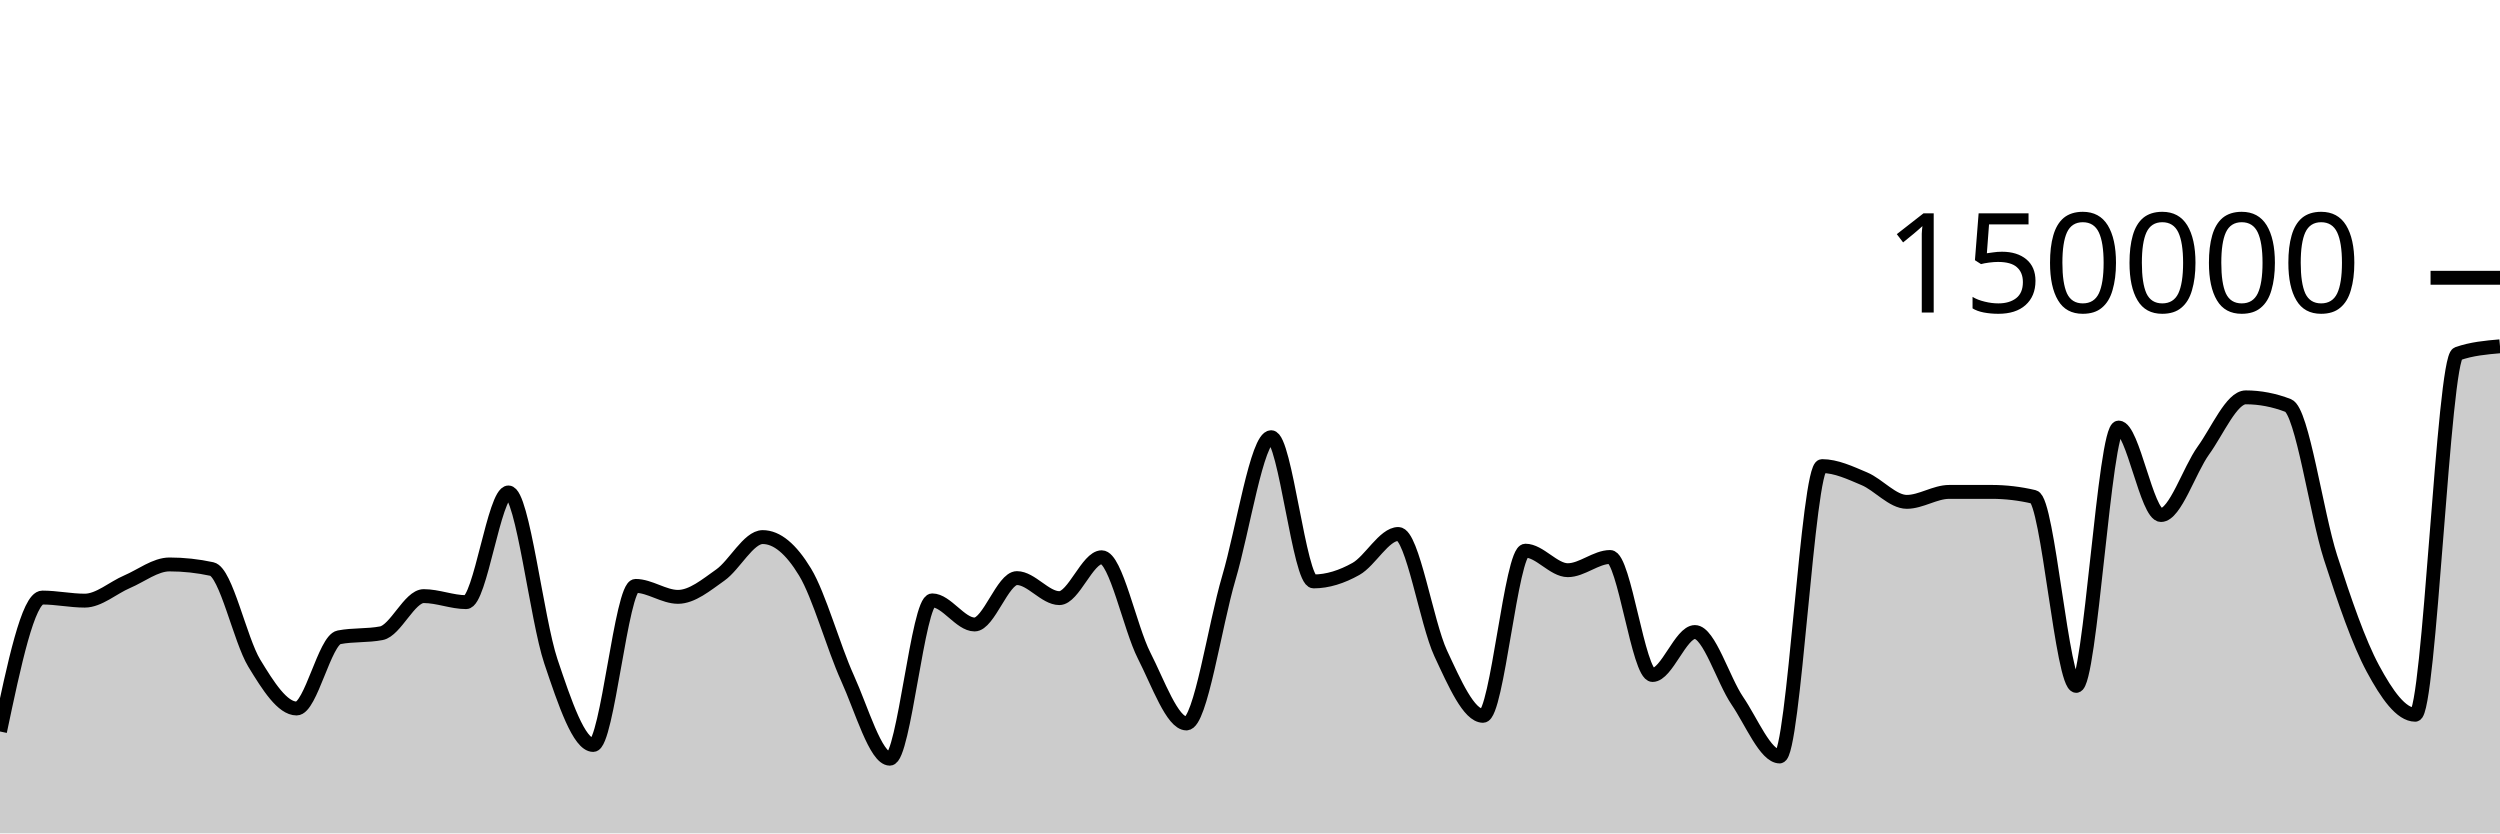
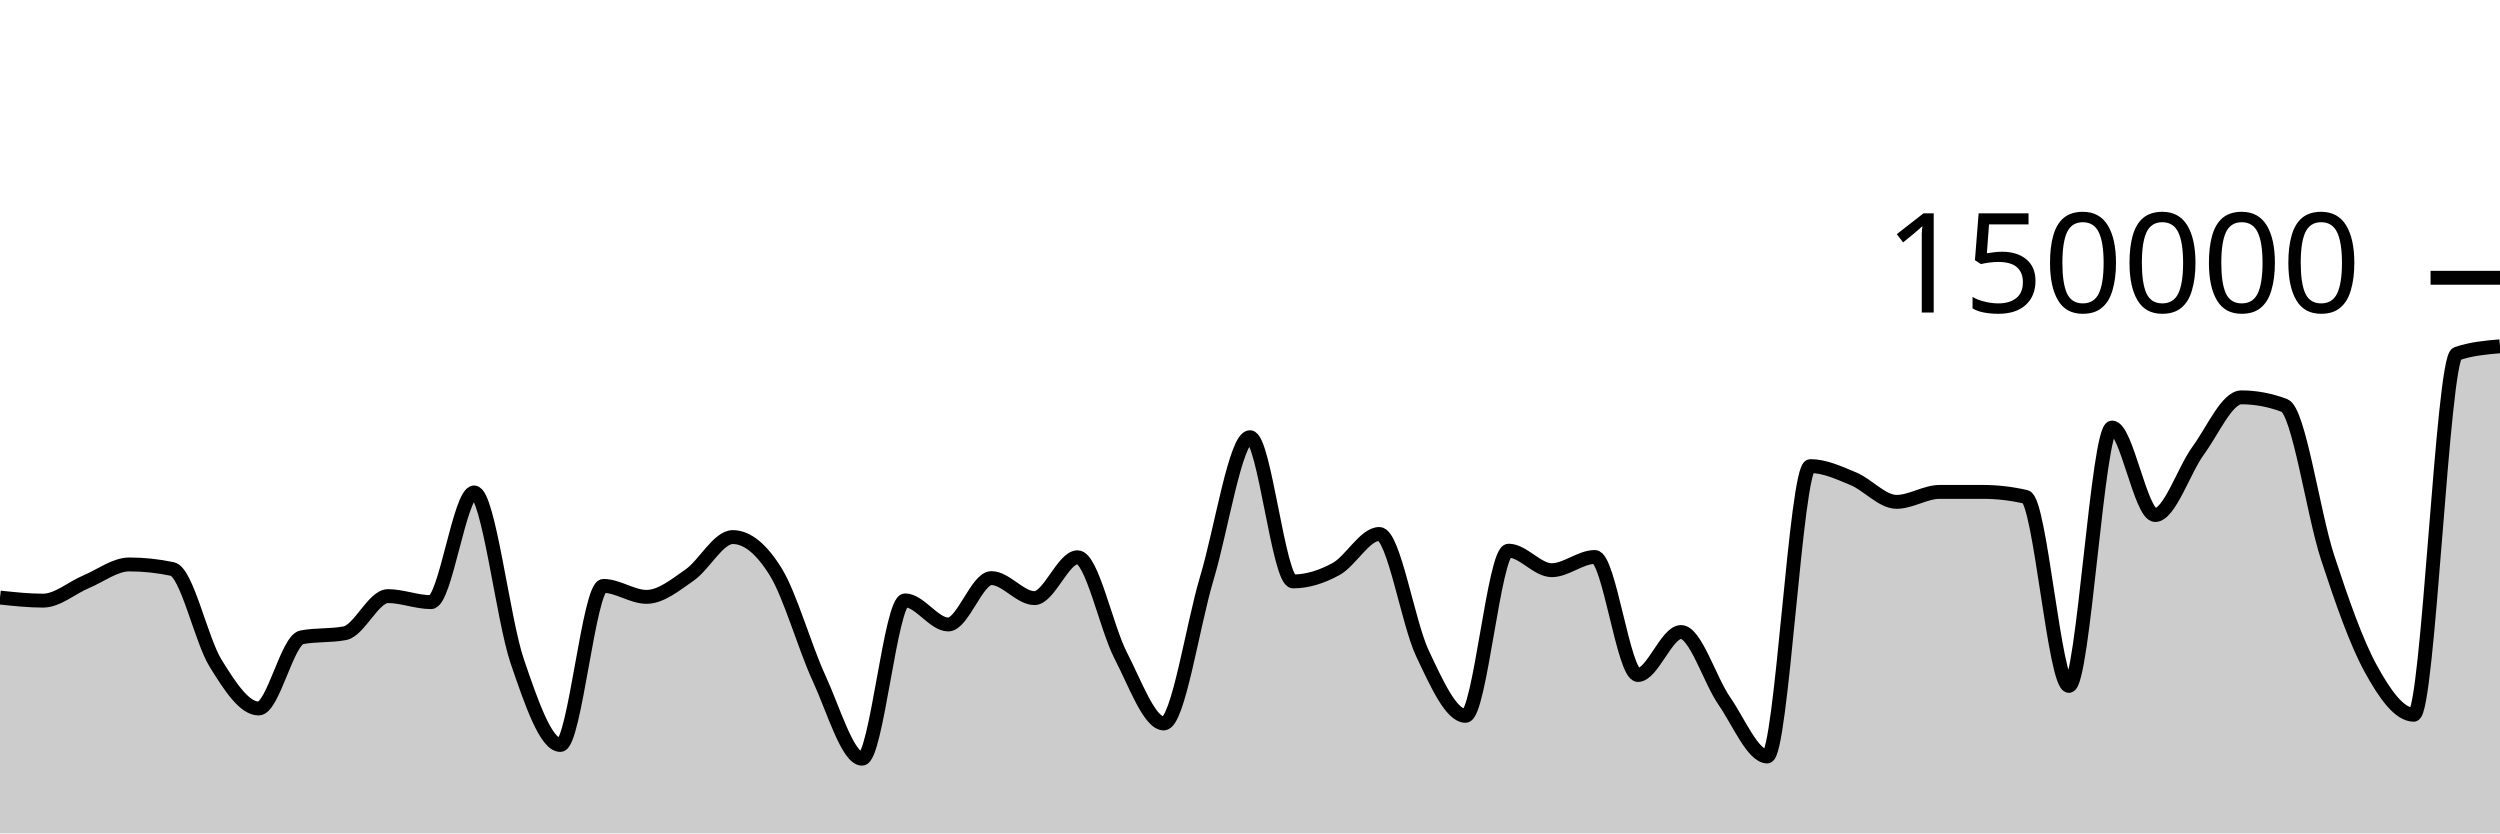
<svg xmlns="http://www.w3.org/2000/svg" viewBox="0 0 180 60">
  <g transform="translate(0,20)">
-     <path class="area" fill="rgba(0, 0, 0, 0.2)" d="M0,32.667C1.017,27.845,2.034,23.024,3.051,23.024C4.068,23.024,5.085,23.246,6.102,23.246C7.119,23.246,8.136,22.318,9.153,21.884C10.169,21.45,11.186,20.64,12.203,20.64C13.22,20.64,14.237,20.75,15.254,20.97C16.271,21.19,17.288,26.07,18.305,27.743C19.322,29.417,20.339,31.012,21.356,31.012C22.373,31.012,23.39,26.081,24.407,25.886C25.424,25.69,26.441,25.788,27.458,25.593C28.475,25.397,29.492,22.92,30.508,22.92C31.525,22.92,32.542,23.354,33.559,23.354C34.576,23.354,35.593,15.456,36.61,15.456C37.627,15.456,38.644,24.581,39.661,27.612C40.678,30.642,41.695,33.638,42.712,33.638C43.729,33.638,44.746,22.185,45.763,22.185C46.78,22.185,47.797,22.974,48.814,22.974C49.831,22.974,50.847,22.12,51.864,21.402C52.881,20.685,53.898,18.67,54.915,18.67C55.932,18.67,56.949,19.51,57.966,21.19C58.983,22.871,60,26.579,61.017,28.818C62.034,31.058,63.051,34.627,64.068,34.627C65.085,34.627,66.102,23.227,67.119,23.227C68.136,23.227,69.153,24.963,70.169,24.963C71.186,24.963,72.203,21.623,73.22,21.623C74.237,21.623,75.254,23.065,76.271,23.065C77.288,23.065,78.305,20.122,79.322,20.122C80.339,20.122,81.356,25.201,82.373,27.195C83.39,29.19,84.407,32.089,85.424,32.089C86.441,32.089,87.458,25.048,88.475,21.612C89.492,18.177,90.508,11.477,91.525,11.477C92.542,11.477,93.559,21.862,94.576,21.862C95.593,21.862,96.61,21.533,97.627,20.963C98.644,20.394,99.661,18.446,100.678,18.446C101.695,18.446,102.712,24.858,103.729,27.04C104.746,29.223,105.763,31.54,106.78,31.54C107.797,31.54,108.814,19.648,109.831,19.648C110.847,19.648,111.864,21.054,112.881,21.054C113.898,21.054,114.915,20.103,115.932,20.103C116.949,20.103,117.966,28.6,118.983,28.6C120,28.6,121.017,25.506,122.034,25.506C123.051,25.506,124.068,28.956,125.085,30.45C126.102,31.943,127.119,34.466,128.136,34.466C129.153,34.466,130.169,13.559,131.186,13.559C132.203,13.559,133.22,14.044,134.237,14.473C135.254,14.903,136.271,16.134,137.288,16.134C138.305,16.134,139.322,15.418,140.339,15.417C141.356,15.416,142.373,15.416,143.39,15.416C144.407,15.416,145.424,15.536,146.441,15.776C147.458,16.016,148.475,29.384,149.492,29.384C150.508,29.384,151.525,10.783,152.542,10.783C153.559,10.783,154.576,17.082,155.593,17.082C156.61,17.082,157.627,13.846,158.644,12.434C159.661,11.021,160.678,8.609,161.695,8.609C162.712,8.609,163.729,8.804,164.746,9.195C165.763,9.586,166.78,16.974,167.797,20.131C168.814,23.287,169.831,26.247,170.847,28.135C171.864,30.024,172.881,31.462,173.898,31.462C174.915,31.462,175.932,5.824,176.949,5.468C177.966,5.111,178.983,5.022,180,4.933L180,40C178.983,40,177.966,40,176.949,40C175.932,40,174.915,40,173.898,40C172.881,40,171.864,40,170.847,40C169.831,40,168.814,40,167.797,40C166.78,40,165.763,40,164.746,40C163.729,40,162.712,40,161.695,40C160.678,40,159.661,40,158.644,40C157.627,40,156.61,40,155.593,40C154.576,40,153.559,40,152.542,40C151.525,40,150.508,40,149.492,40C148.475,40,147.458,40,146.441,40C145.424,40,144.407,40,143.39,40C142.373,40,141.356,40,140.339,40C139.322,40,138.305,40,137.288,40C136.271,40,135.254,40,134.237,40C133.22,40,132.203,40,131.186,40C130.169,40,129.153,40,128.136,40C127.119,40,126.102,40,125.085,40C124.068,40,123.051,40,122.034,40C121.017,40,120,40,118.983,40C117.966,40,116.949,40,115.932,40C114.915,40,113.898,40,112.881,40C111.864,40,110.847,40,109.831,40C108.814,40,107.797,40,106.78,40C105.763,40,104.746,40,103.729,40C102.712,40,101.695,40,100.678,40C99.661,40,98.644,40,97.627,40C96.61,40,95.593,40,94.576,40C93.559,40,92.542,40,91.525,40C90.508,40,89.492,40,88.475,40C87.458,40,86.441,40,85.424,40C84.407,40,83.39,40,82.373,40C81.356,40,80.339,40,79.322,40C78.305,40,77.288,40,76.271,40C75.254,40,74.237,40,73.22,40C72.203,40,71.186,40,70.169,40C69.153,40,68.136,40,67.119,40C66.102,40,65.085,40,64.068,40C63.051,40,62.034,40,61.017,40C60,40,58.983,40,57.966,40C56.949,40,55.932,40,54.915,40C53.898,40,52.881,40,51.864,40C50.847,40,49.831,40,48.814,40C47.797,40,46.78,40,45.763,40C44.746,40,43.729,40,42.712,40C41.695,40,40.678,40,39.661,40C38.644,40,37.627,40,36.61,40C35.593,40,34.576,40,33.559,40C32.542,40,31.525,40,30.508,40C29.492,40,28.475,40,27.458,40C26.441,40,25.424,40,24.407,40C23.39,40,22.373,40,21.356,40C20.339,40,19.322,40,18.305,40C17.288,40,16.271,40,15.254,40C14.237,40,13.22,40,12.203,40C11.186,40,10.169,40,9.153,40C8.136,40,7.119,40,6.102,40C5.085,40,4.068,40,3.051,40C2.034,40,1.017,40,0,40Z" />
-     <path class="line" stroke="black" fill="none" d="M0,32.667C1.017,27.845,2.034,23.024,3.051,23.024C4.068,23.024,5.085,23.246,6.102,23.246C7.119,23.246,8.136,22.318,9.153,21.884C10.169,21.45,11.186,20.64,12.203,20.64C13.22,20.64,14.237,20.75,15.254,20.97C16.271,21.19,17.288,26.07,18.305,27.743C19.322,29.417,20.339,31.012,21.356,31.012C22.373,31.012,23.39,26.081,24.407,25.886C25.424,25.69,26.441,25.788,27.458,25.593C28.475,25.397,29.492,22.92,30.508,22.92C31.525,22.92,32.542,23.354,33.559,23.354C34.576,23.354,35.593,15.456,36.61,15.456C37.627,15.456,38.644,24.581,39.661,27.612C40.678,30.642,41.695,33.638,42.712,33.638C43.729,33.638,44.746,22.185,45.763,22.185C46.78,22.185,47.797,22.974,48.814,22.974C49.831,22.974,50.847,22.12,51.864,21.402C52.881,20.685,53.898,18.67,54.915,18.67C55.932,18.67,56.949,19.51,57.966,21.19C58.983,22.871,60,26.579,61.017,28.818C62.034,31.058,63.051,34.627,64.068,34.627C65.085,34.627,66.102,23.227,67.119,23.227C68.136,23.227,69.153,24.963,70.169,24.963C71.186,24.963,72.203,21.623,73.22,21.623C74.237,21.623,75.254,23.065,76.271,23.065C77.288,23.065,78.305,20.122,79.322,20.122C80.339,20.122,81.356,25.201,82.373,27.195C83.39,29.19,84.407,32.089,85.424,32.089C86.441,32.089,87.458,25.048,88.475,21.612C89.492,18.177,90.508,11.477,91.525,11.477C92.542,11.477,93.559,21.862,94.576,21.862C95.593,21.862,96.61,21.533,97.627,20.963C98.644,20.394,99.661,18.446,100.678,18.446C101.695,18.446,102.712,24.858,103.729,27.04C104.746,29.223,105.763,31.54,106.78,31.54C107.797,31.54,108.814,19.648,109.831,19.648C110.847,19.648,111.864,21.054,112.881,21.054C113.898,21.054,114.915,20.103,115.932,20.103C116.949,20.103,117.966,28.6,118.983,28.6C120,28.6,121.017,25.506,122.034,25.506C123.051,25.506,124.068,28.956,125.085,30.45C126.102,31.943,127.119,34.466,128.136,34.466C129.153,34.466,130.169,13.559,131.186,13.559C132.203,13.559,133.22,14.044,134.237,14.473C135.254,14.903,136.271,16.134,137.288,16.134C138.305,16.134,139.322,15.418,140.339,15.417C141.356,15.416,142.373,15.416,143.39,15.416C144.407,15.416,145.424,15.536,146.441,15.776C147.458,16.016,148.475,29.384,149.492,29.384C150.508,29.384,151.525,10.783,152.542,10.783C153.559,10.783,154.576,17.082,155.593,17.082C156.61,17.082,157.627,13.846,158.644,12.434C159.661,11.021,160.678,8.609,161.695,8.609C162.712,8.609,163.729,8.804,164.746,9.195C165.763,9.586,166.78,16.974,167.797,20.131C168.814,23.287,169.831,26.247,170.847,28.135C171.864,30.024,172.881,31.462,173.898,31.462C174.915,31.462,175.932,5.824,176.949,5.468C177.966,5.111,178.983,5.022,180,4.933" />
+     <path class="area" fill="rgba(0, 0, 0, 0.2)" d="M0,23.024C1.034,23.135,2.069,23.246,3.103,23.246C4.138,23.246,5.172,22.318,6.207,21.884C7.241,21.45,8.276,20.64,9.31,20.64C10.345,20.64,11.379,20.75,12.414,20.97C13.448,21.19,14.483,26.07,15.517,27.743C16.552,29.417,17.586,31.012,18.621,31.012C19.655,31.012,20.69,26.081,21.724,25.886C22.759,25.69,23.793,25.788,24.828,25.593C25.862,25.397,26.897,22.92,27.931,22.92C28.966,22.92,30,23.354,31.034,23.354C32.069,23.354,33.103,15.456,34.138,15.456C35.172,15.456,36.207,24.581,37.241,27.612C38.276,30.642,39.31,33.638,40.345,33.638C41.379,33.638,42.414,22.185,43.448,22.185C44.483,22.185,45.517,22.974,46.552,22.974C47.586,22.974,48.621,22.12,49.655,21.402C50.69,20.685,51.724,18.67,52.759,18.67C53.793,18.67,54.828,19.51,55.862,21.19C56.897,22.871,57.931,26.579,58.966,28.818C60,31.058,61.034,34.627,62.069,34.627C63.103,34.627,64.138,23.227,65.172,23.227C66.207,23.227,67.241,24.963,68.276,24.963C69.31,24.963,70.345,21.623,71.379,21.623C72.414,21.623,73.448,23.065,74.483,23.065C75.517,23.065,76.552,20.122,77.586,20.122C78.621,20.122,79.655,25.201,80.69,27.195C81.724,29.19,82.759,32.089,83.793,32.089C84.828,32.089,85.862,25.048,86.897,21.612C87.931,18.177,88.966,11.477,90,11.477C91.034,11.477,92.069,21.862,93.103,21.862C94.138,21.862,95.172,21.533,96.207,20.963C97.241,20.394,98.276,18.446,99.31,18.446C100.345,18.446,101.379,24.858,102.414,27.04C103.448,29.223,104.483,31.54,105.517,31.54C106.552,31.54,107.586,19.648,108.621,19.648C109.655,19.648,110.69,21.054,111.724,21.054C112.759,21.054,113.793,20.103,114.828,20.103C115.862,20.103,116.897,28.6,117.931,28.6C118.966,28.6,120,25.506,121.034,25.506C122.069,25.506,123.103,28.956,124.138,30.45C125.172,31.943,126.207,34.466,127.241,34.466C128.276,34.466,129.31,13.559,130.345,13.559C131.379,13.559,132.414,14.044,133.448,14.473C134.483,14.903,135.517,16.134,136.552,16.134C137.586,16.134,138.621,15.418,139.655,15.417C140.69,15.416,141.724,15.416,142.759,15.416C143.793,15.416,144.828,15.536,145.862,15.776C146.897,16.016,147.931,29.384,148.966,29.384C150,29.384,151.034,10.783,152.069,10.783C153.103,10.783,154.138,17.082,155.172,17.082C156.207,17.082,157.241,13.846,158.276,12.434C159.31,11.021,160.345,8.609,161.379,8.609C162.414,8.609,163.448,8.804,164.483,9.195C165.517,9.586,166.552,16.974,167.586,20.131C168.621,23.287,169.655,26.247,170.69,28.135C171.724,30.024,172.759,31.462,173.793,31.462C174.828,31.462,175.862,5.824,176.897,5.468C177.931,5.111,178.966,5.022,180,4.933L180,40C178.966,40,177.931,40,176.897,40C175.862,40,174.828,40,173.793,40C172.759,40,171.724,40,170.69,40C169.655,40,168.621,40,167.586,40C166.552,40,165.517,40,164.483,40C163.448,40,162.414,40,161.379,40C160.345,40,159.31,40,158.276,40C157.241,40,156.207,40,155.172,40C154.138,40,153.103,40,152.069,40C151.034,40,150,40,148.966,40C147.931,40,146.897,40,145.862,40C144.828,40,143.793,40,142.759,40C141.724,40,140.69,40,139.655,40C138.621,40,137.586,40,136.552,40C135.517,40,134.483,40,133.448,40C132.414,40,131.379,40,130.345,40C129.31,40,128.276,40,127.241,40C126.207,40,125.172,40,124.138,40C123.103,40,122.069,40,121.034,40C120,40,118.966,40,117.931,40C116.897,40,115.862,40,114.828,40C113.793,40,112.759,40,111.724,40C110.69,40,109.655,40,108.621,40C107.586,40,106.552,40,105.517,40C104.483,40,103.448,40,102.414,40C101.379,40,100.345,40,99.31,40C98.276,40,97.241,40,96.207,40C95.172,40,94.138,40,93.103,40C92.069,40,91.034,40,90,40C88.966,40,87.931,40,86.897,40C85.862,40,84.828,40,83.793,40C82.759,40,81.724,40,80.69,40C79.655,40,78.621,40,77.586,40C76.552,40,75.517,40,74.483,40C73.448,40,72.414,40,71.379,40C70.345,40,69.31,40,68.276,40C67.241,40,66.207,40,65.172,40C64.138,40,63.103,40,62.069,40C61.034,40,60,40,58.966,40C57.931,40,56.897,40,55.862,40C54.828,40,53.793,40,52.759,40C51.724,40,50.69,40,49.655,40C48.621,40,47.586,40,46.552,40C45.517,40,44.483,40,43.448,40C42.414,40,41.379,40,40.345,40C39.31,40,38.276,40,37.241,40C36.207,40,35.172,40,34.138,40C33.103,40,32.069,40,31.034,40C30,40,28.966,40,27.931,40C26.897,40,25.862,40,24.828,40C23.793,40,22.759,40,21.724,40C20.69,40,19.655,40,18.621,40C17.586,40,16.552,40,15.517,40C14.483,40,13.448,40,12.414,40C11.379,40,10.345,40,9.31,40C8.276,40,7.241,40,6.207,40C5.172,40,4.138,40,3.103,40C2.069,40,1.034,40,0,40Z" />
+     <path class="line" stroke="black" fill="none" d="M0,23.024C1.034,23.135,2.069,23.246,3.103,23.246C4.138,23.246,5.172,22.318,6.207,21.884C7.241,21.45,8.276,20.64,9.31,20.64C10.345,20.64,11.379,20.75,12.414,20.97C13.448,21.19,14.483,26.07,15.517,27.743C16.552,29.417,17.586,31.012,18.621,31.012C19.655,31.012,20.69,26.081,21.724,25.886C22.759,25.69,23.793,25.788,24.828,25.593C25.862,25.397,26.897,22.92,27.931,22.92C28.966,22.92,30,23.354,31.034,23.354C32.069,23.354,33.103,15.456,34.138,15.456C35.172,15.456,36.207,24.581,37.241,27.612C38.276,30.642,39.31,33.638,40.345,33.638C41.379,33.638,42.414,22.185,43.448,22.185C44.483,22.185,45.517,22.974,46.552,22.974C47.586,22.974,48.621,22.12,49.655,21.402C50.69,20.685,51.724,18.67,52.759,18.67C53.793,18.67,54.828,19.51,55.862,21.19C56.897,22.871,57.931,26.579,58.966,28.818C60,31.058,61.034,34.627,62.069,34.627C63.103,34.627,64.138,23.227,65.172,23.227C66.207,23.227,67.241,24.963,68.276,24.963C69.31,24.963,70.345,21.623,71.379,21.623C72.414,21.623,73.448,23.065,74.483,23.065C75.517,23.065,76.552,20.122,77.586,20.122C78.621,20.122,79.655,25.201,80.69,27.195C81.724,29.19,82.759,32.089,83.793,32.089C84.828,32.089,85.862,25.048,86.897,21.612C87.931,18.177,88.966,11.477,90,11.477C91.034,11.477,92.069,21.862,93.103,21.862C94.138,21.862,95.172,21.533,96.207,20.963C97.241,20.394,98.276,18.446,99.31,18.446C100.345,18.446,101.379,24.858,102.414,27.04C103.448,29.223,104.483,31.54,105.517,31.54C106.552,31.54,107.586,19.648,108.621,19.648C109.655,19.648,110.69,21.054,111.724,21.054C112.759,21.054,113.793,20.103,114.828,20.103C115.862,20.103,116.897,28.6,117.931,28.6C118.966,28.6,120,25.506,121.034,25.506C122.069,25.506,123.103,28.956,124.138,30.45C125.172,31.943,126.207,34.466,127.241,34.466C128.276,34.466,129.31,13.559,130.345,13.559C131.379,13.559,132.414,14.044,133.448,14.473C134.483,14.903,135.517,16.134,136.552,16.134C137.586,16.134,138.621,15.418,139.655,15.417C140.69,15.416,141.724,15.416,142.759,15.416C143.793,15.416,144.828,15.536,145.862,15.776C146.897,16.016,147.931,29.384,148.966,29.384C150,29.384,151.034,10.783,152.069,10.783C153.103,10.783,154.138,17.082,155.172,17.082C156.207,17.082,157.241,13.846,158.276,12.434C159.31,11.021,160.345,8.609,161.379,8.609C162.414,8.609,163.448,8.804,164.483,9.195C165.517,9.586,166.552,16.974,167.586,20.131C168.621,23.287,169.655,26.247,170.69,28.135C171.724,30.024,172.759,31.462,173.793,31.462C174.828,31.462,175.862,5.824,176.897,5.468C177.931,5.111,178.966,5.022,180,4.933" />
    <path class="axis-ceiling" stroke-width="1" stroke="black" fill="none" d="M175,0L180,0" />
    <text class="axis-ceiling-label" font-family="sans-serif" text-anchor="end" font-size="10px" x="170" y="2.5">150000</text>
  </g>
</svg>
